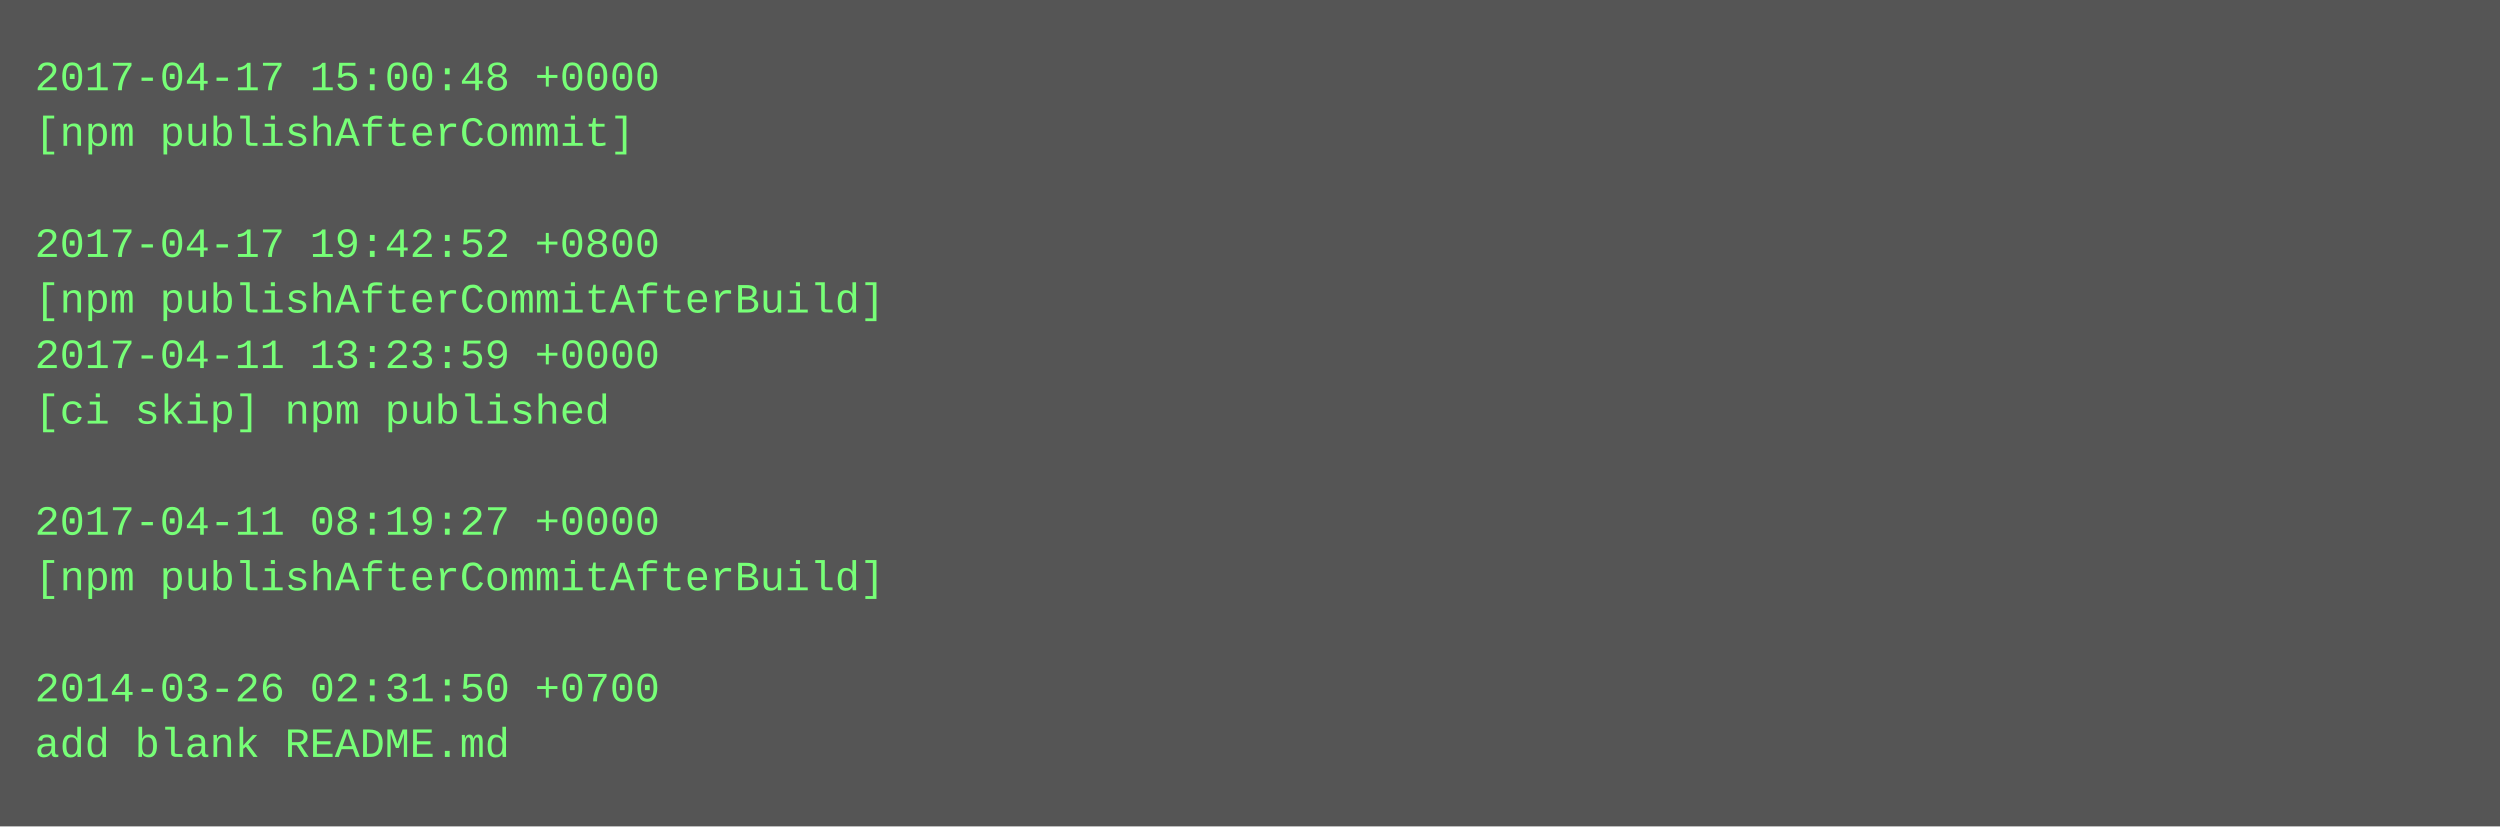
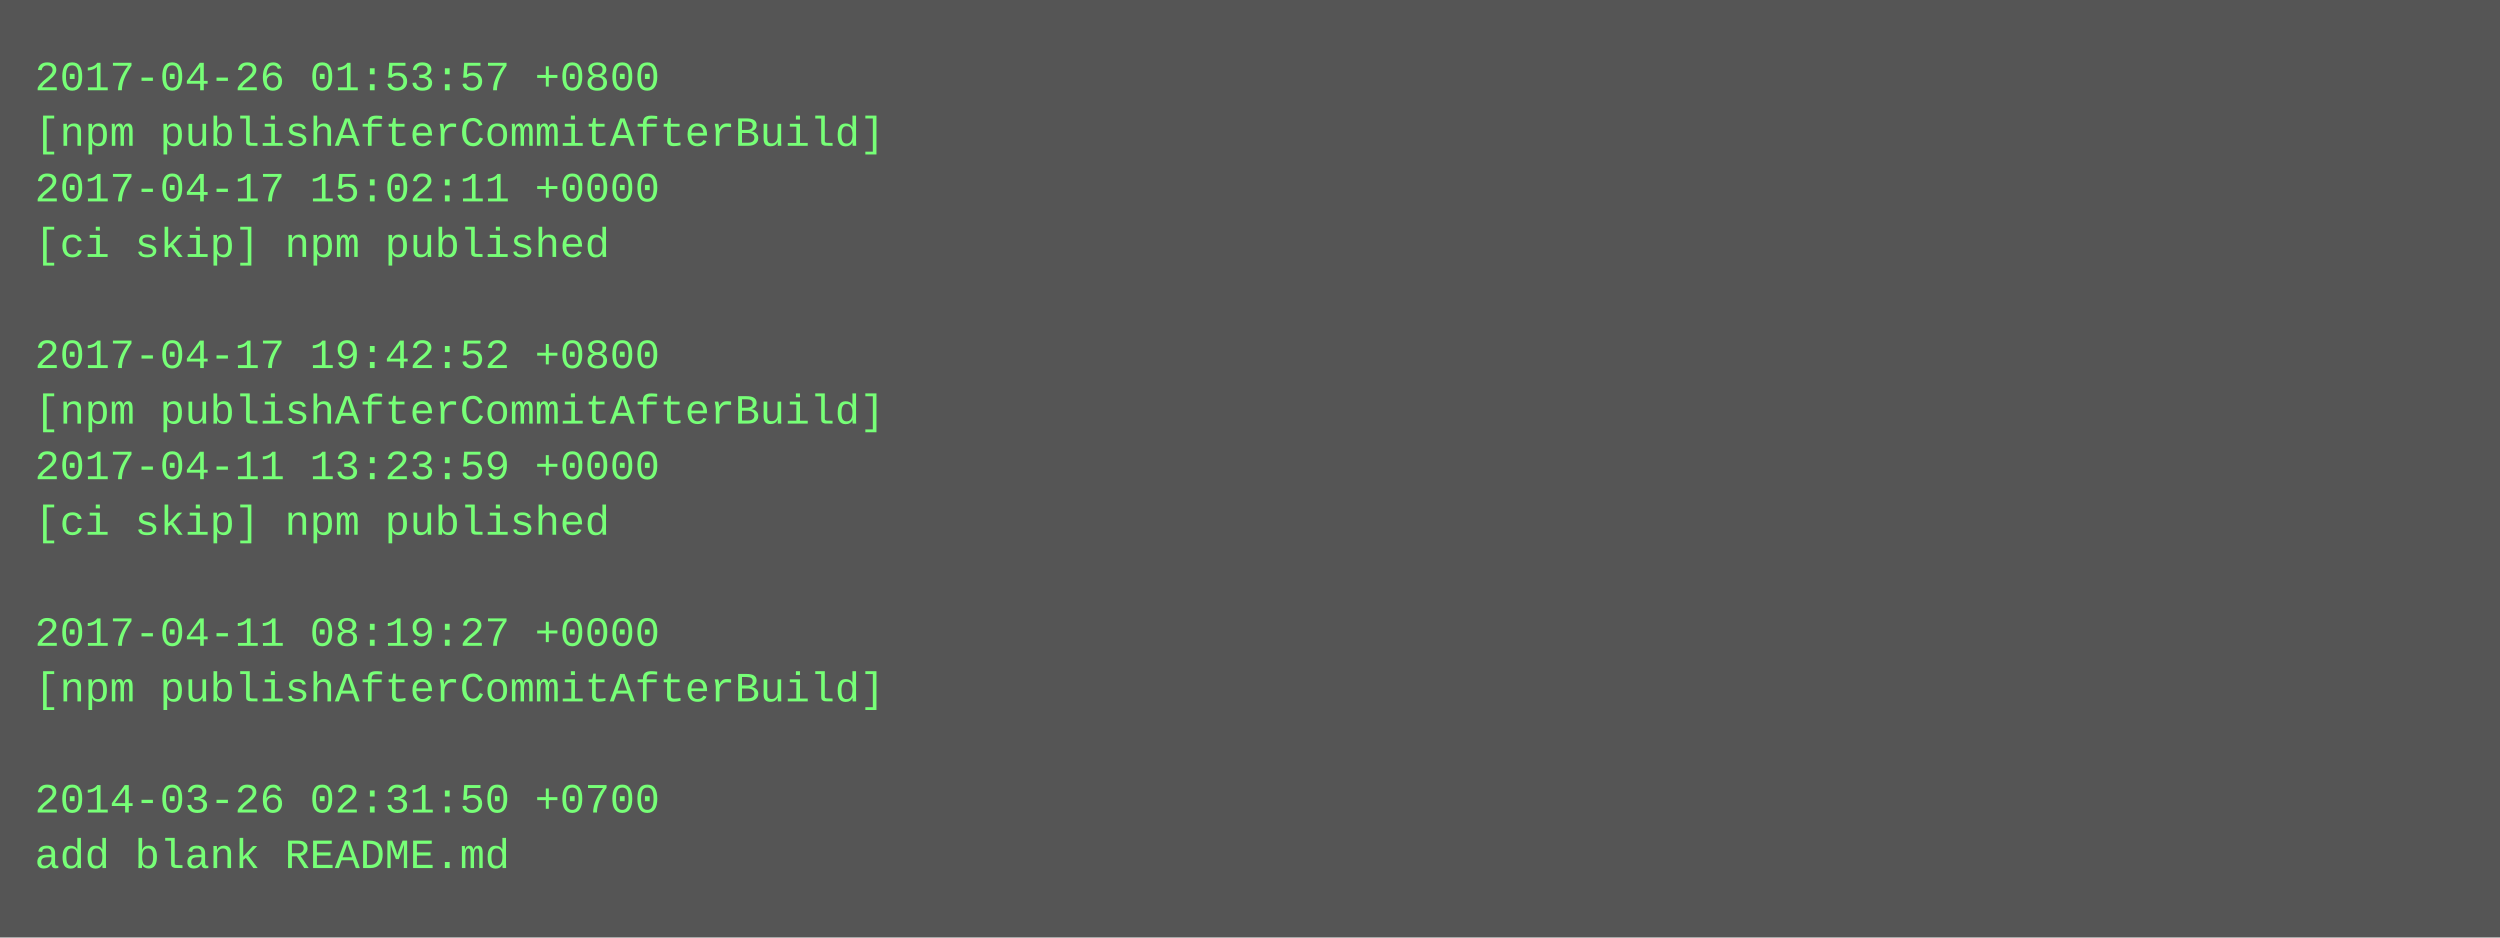
- <svg xmlns="http://www.w3.org/2000/svg" height="238" width="720">
-   <rect height="238" fill="#555" width="720" />
+ <svg xmlns="http://www.w3.org/2000/svg" height="270" width="720">
+   <rect height="270" fill="#555" width="720" />
  <text fill="#7f7" font-family="Courier New" font-size="12" xml:space="preserve">
-     <tspan x="10" y="26">2017-04-17 15:00:48 +0000</tspan>
-     <tspan x="10" y="42">[npm publishAfterCommit]</tspan>
-     <tspan x="10" y="58" />
-     <tspan x="10" y="74">2017-04-17 19:42:52 +0800</tspan>
-     <tspan x="10" y="90">[npm publishAfterCommitAfterBuild]</tspan>
-     <tspan x="10" y="106">2017-04-11 13:23:59 +0000</tspan>
-     <tspan x="10" y="122">[ci skip] npm published</tspan>
-     <tspan x="10" y="138" />
-     <tspan x="10" y="154">2017-04-11 08:19:27 +0000</tspan>
-     <tspan x="10" y="170">[npm publishAfterCommitAfterBuild]</tspan>
-     <tspan x="10" y="186" />
-     <tspan x="10" y="202">2014-03-26 02:31:50 +0700</tspan>
-     <tspan x="10" y="218">add blank README.md</tspan>
+     <tspan x="10" y="26">2017-04-26 01:53:57 +0800</tspan>
+     <tspan x="10" y="42">[npm publishAfterCommitAfterBuild]</tspan>
+     <tspan x="10" y="58">2017-04-17 15:02:11 +0000</tspan>
+     <tspan x="10" y="74">[ci skip] npm published</tspan>
+     <tspan x="10" y="90" />
+     <tspan x="10" y="106">2017-04-17 19:42:52 +0800</tspan>
+     <tspan x="10" y="122">[npm publishAfterCommitAfterBuild]</tspan>
+     <tspan x="10" y="138">2017-04-11 13:23:59 +0000</tspan>
+     <tspan x="10" y="154">[ci skip] npm published</tspan>
+     <tspan x="10" y="170" />
+     <tspan x="10" y="186">2017-04-11 08:19:27 +0000</tspan>
+     <tspan x="10" y="202">[npm publishAfterCommitAfterBuild]</tspan>
+     <tspan x="10" y="218" />
+     <tspan x="10" y="234">2014-03-26 02:31:50 +0700</tspan>
+     <tspan x="10" y="250">add blank README.md</tspan>
  </text>
</svg>
